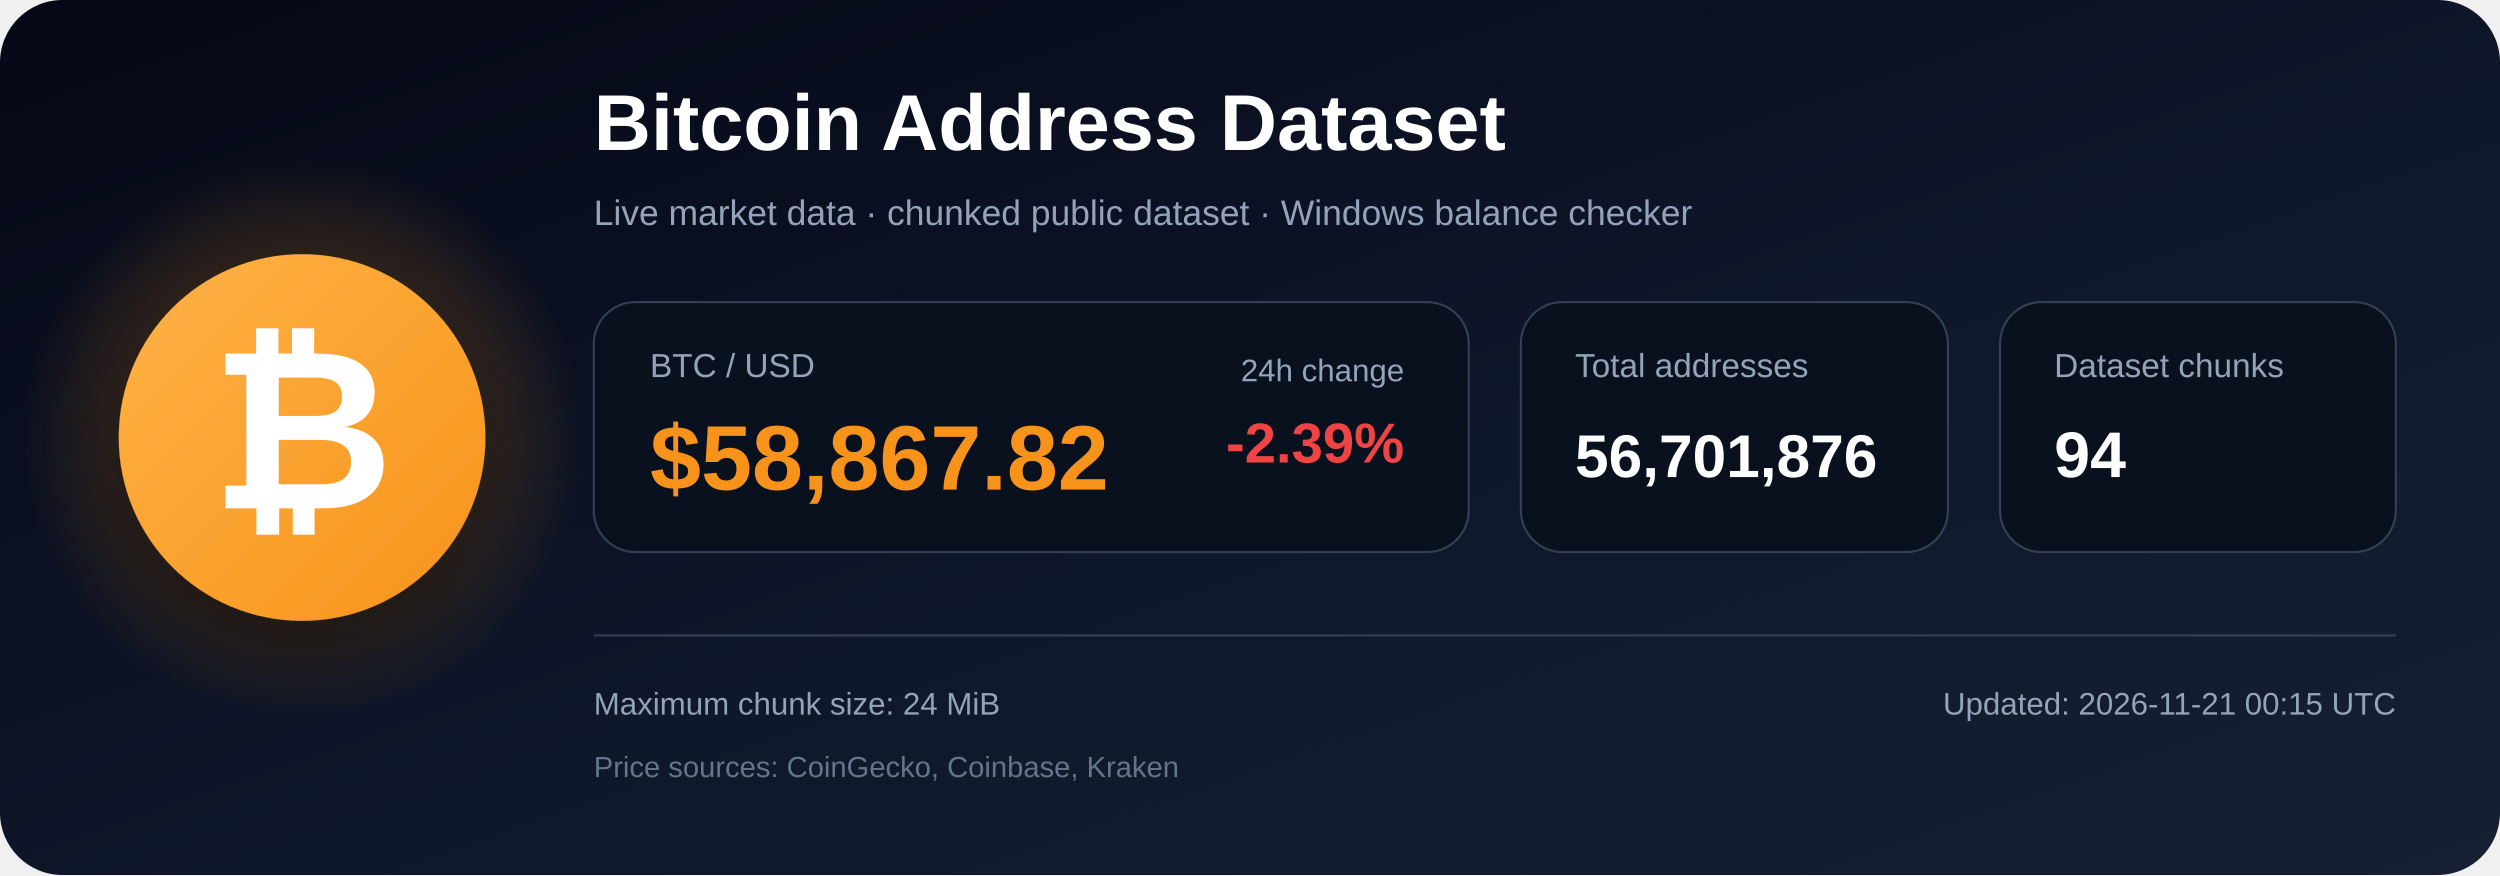
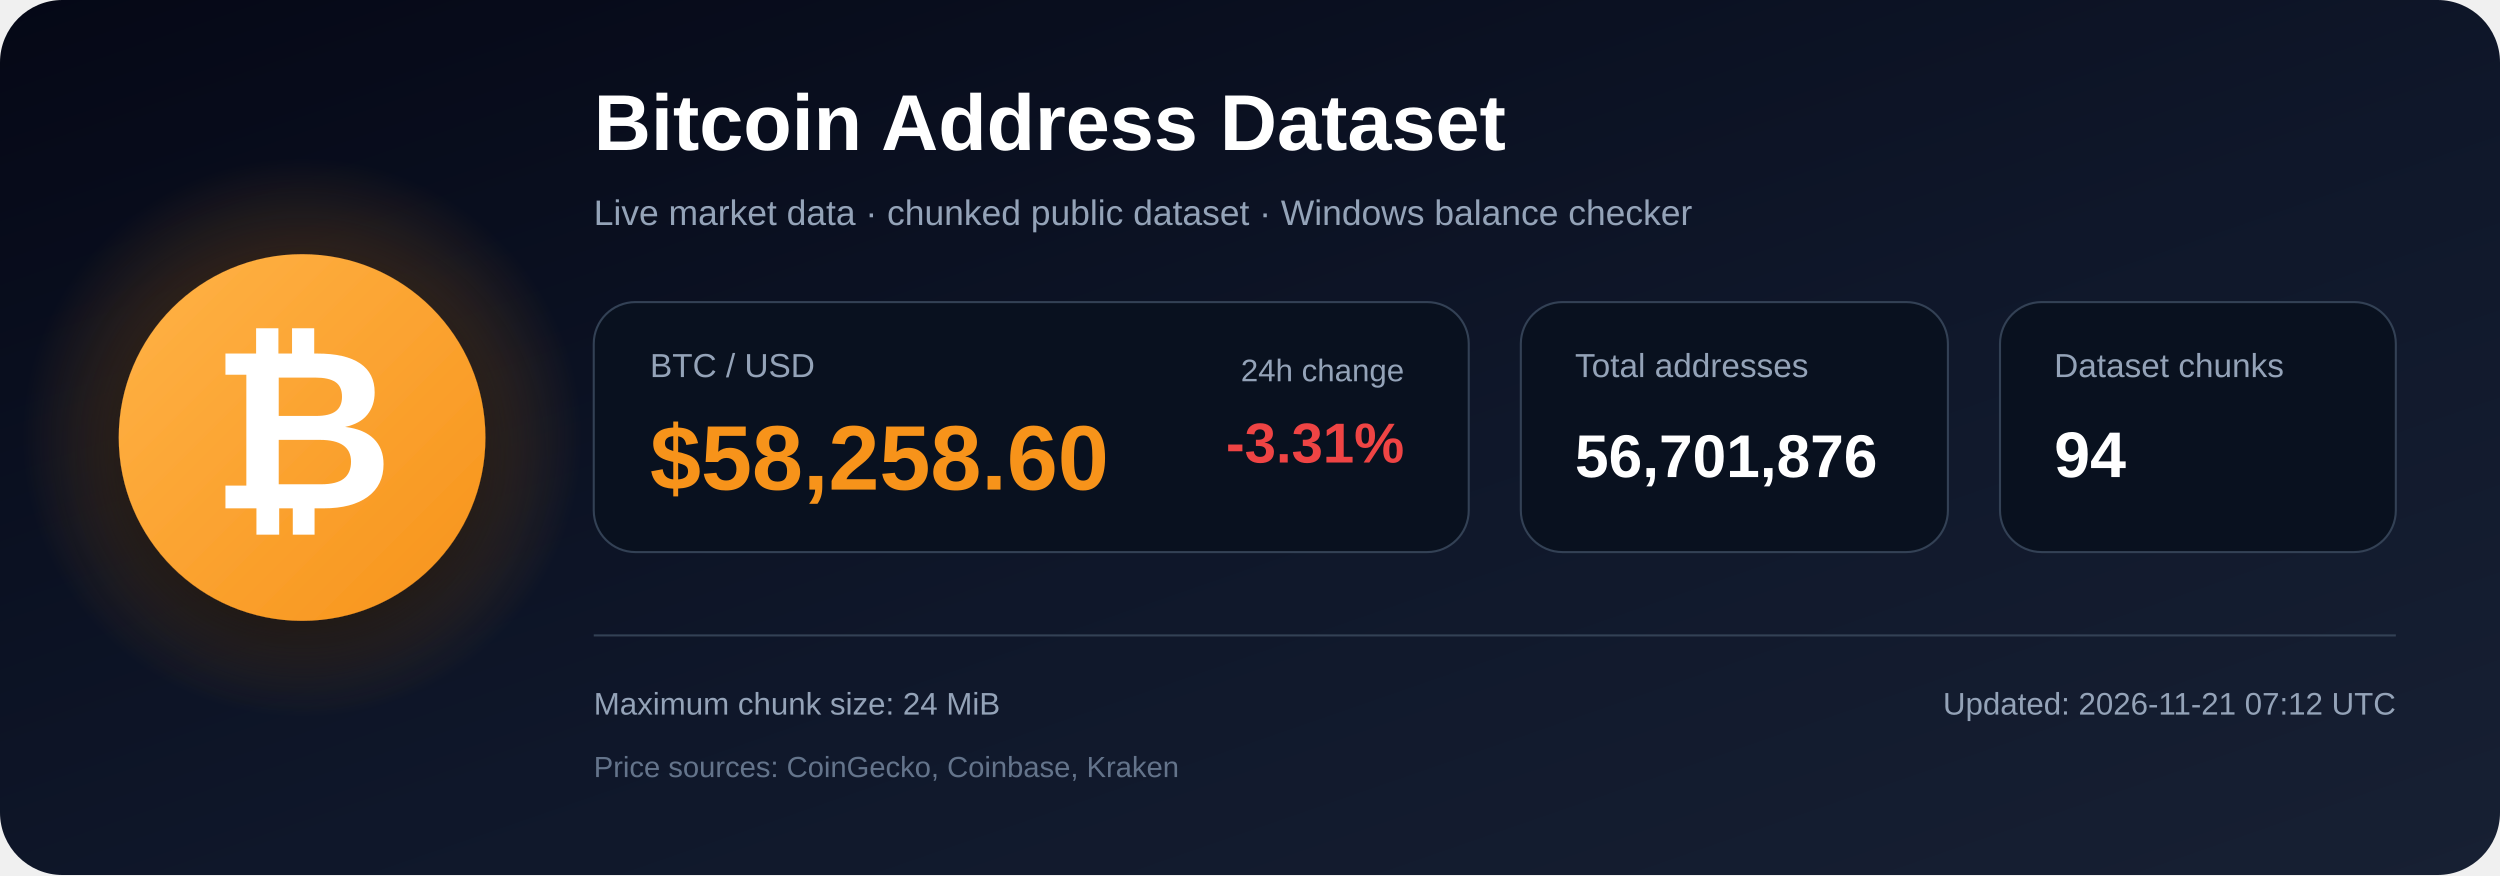
<svg xmlns="http://www.w3.org/2000/svg" width="1200" height="420" viewBox="0 0 1200 420" role="img" aria-labelledby="title description">
  <defs>
    <linearGradient id="bg" x1="0" y1="0" x2="1" y2="1">
      <stop offset="0%" stop-color="#050816" />
      <stop offset="55%" stop-color="#0f172a" />
      <stop offset="100%" stop-color="#172033" />
    </linearGradient>
    <radialGradient id="glow">
      <stop offset="0%" stop-color="#f7931a" stop-opacity=".48" />
      <stop offset="100%" stop-color="#f7931a" stop-opacity="0" />
    </radialGradient>
    <linearGradient id="orange" x1="0" y1="0" x2="1" y2="1">
      <stop offset="0%" stop-color="#ffb347" />
      <stop offset="100%" stop-color="#f7931a" />
    </linearGradient>
    <filter id="shadow" x="-40%" y="-40%" width="180%" height="180%">
      <feDropShadow dx="0" dy="12" stdDeviation="18" flood-color="#000000" flood-opacity=".50" />
    </filter>
  </defs>
  <rect width="1200" height="420" rx="30" fill="url(#bg)" />
  <circle cx="145" cy="210" r="135" fill="url(#glow)" />
  <circle cx="145" cy="210" r="88" fill="url(#orange)" filter="url(#shadow)" />
  <text x="145" y="244" text-anchor="middle" font-family="Arial, Helvetica, sans-serif" font-size="108" font-weight="700" fill="#ffffff">₿</text>
  <text x="285" y="72" font-family="Arial, Helvetica, sans-serif" font-size="38" font-weight="700" fill="#ffffff">
    Bitcoin Address Dataset
  </text>
  <text x="285" y="108" font-family="Arial, Helvetica, sans-serif" font-size="17" fill="#94a3b8">
    Live market data · chunked public dataset · Windows balance checker
  </text>
  <rect x="285" y="145" width="420" height="120" rx="20" fill="#09111f" stroke="#334155" />
  <text x="312" y="181" font-family="Arial, Helvetica, sans-serif" font-size="16" fill="#94a3b8">BTC / USD</text>
-   <text x="312" y="235" font-family="Arial, Helvetica, sans-serif" font-size="44" font-weight="700" fill="#f7931a">$58,867.82</text>
+   <text x="312" y="235" font-family="Arial, Helvetica, sans-serif" font-size="44" font-weight="700" fill="#f7931a">$58,258.60</text>
  <text x="674" y="183" text-anchor="end" font-family="Arial, Helvetica, sans-serif" font-size="15" fill="#94a3b8">24h change</text>
-   <text x="674" y="222" text-anchor="end" font-family="Arial, Helvetica, sans-serif" font-size="27" font-weight="700" fill="#ef4444">-2.39%</text>
+   <text x="674" y="222" text-anchor="end" font-family="Arial, Helvetica, sans-serif" font-size="27" font-weight="700" fill="#ef4444">-3.31%</text>
  <rect x="730" y="145" width="205" height="120" rx="20" fill="#09111f" stroke="#334155" />
  <text x="756" y="181" font-family="Arial, Helvetica, sans-serif" font-size="16" fill="#94a3b8">Total addresses</text>
  <text x="756" y="229" font-family="Arial, Helvetica, sans-serif" font-size="29" font-weight="700" fill="#ffffff">56,701,876</text>
  <rect x="960" y="145" width="190" height="120" rx="20" fill="#09111f" stroke="#334155" />
  <text x="986" y="181" font-family="Arial, Helvetica, sans-serif" font-size="16" fill="#94a3b8">Dataset chunks</text>
  <text x="986" y="229" font-family="Arial, Helvetica, sans-serif" font-size="31" font-weight="700" fill="#ffffff">94</text>
  <line x1="285" y1="305" x2="1150" y2="305" stroke="#334155" stroke-width="1" />
  <text x="285" y="343" font-family="Arial, Helvetica, sans-serif" font-size="15" fill="#94a3b8">
    Maximum chunk size: 24 MiB
  </text>
  <text x="285" y="373" font-family="Arial, Helvetica, sans-serif" font-size="14" fill="#64748b">
    Price sources: CoinGecko, Coinbase, Kraken
  </text>
  <text x="1150" y="343" text-anchor="end" font-family="Arial, Helvetica, sans-serif" font-size="15" fill="#94a3b8">
-     Updated: 2026-11-21 00:15 UTC
+     Updated: 2026-11-21 07:12 UTC
  </text>
</svg>
